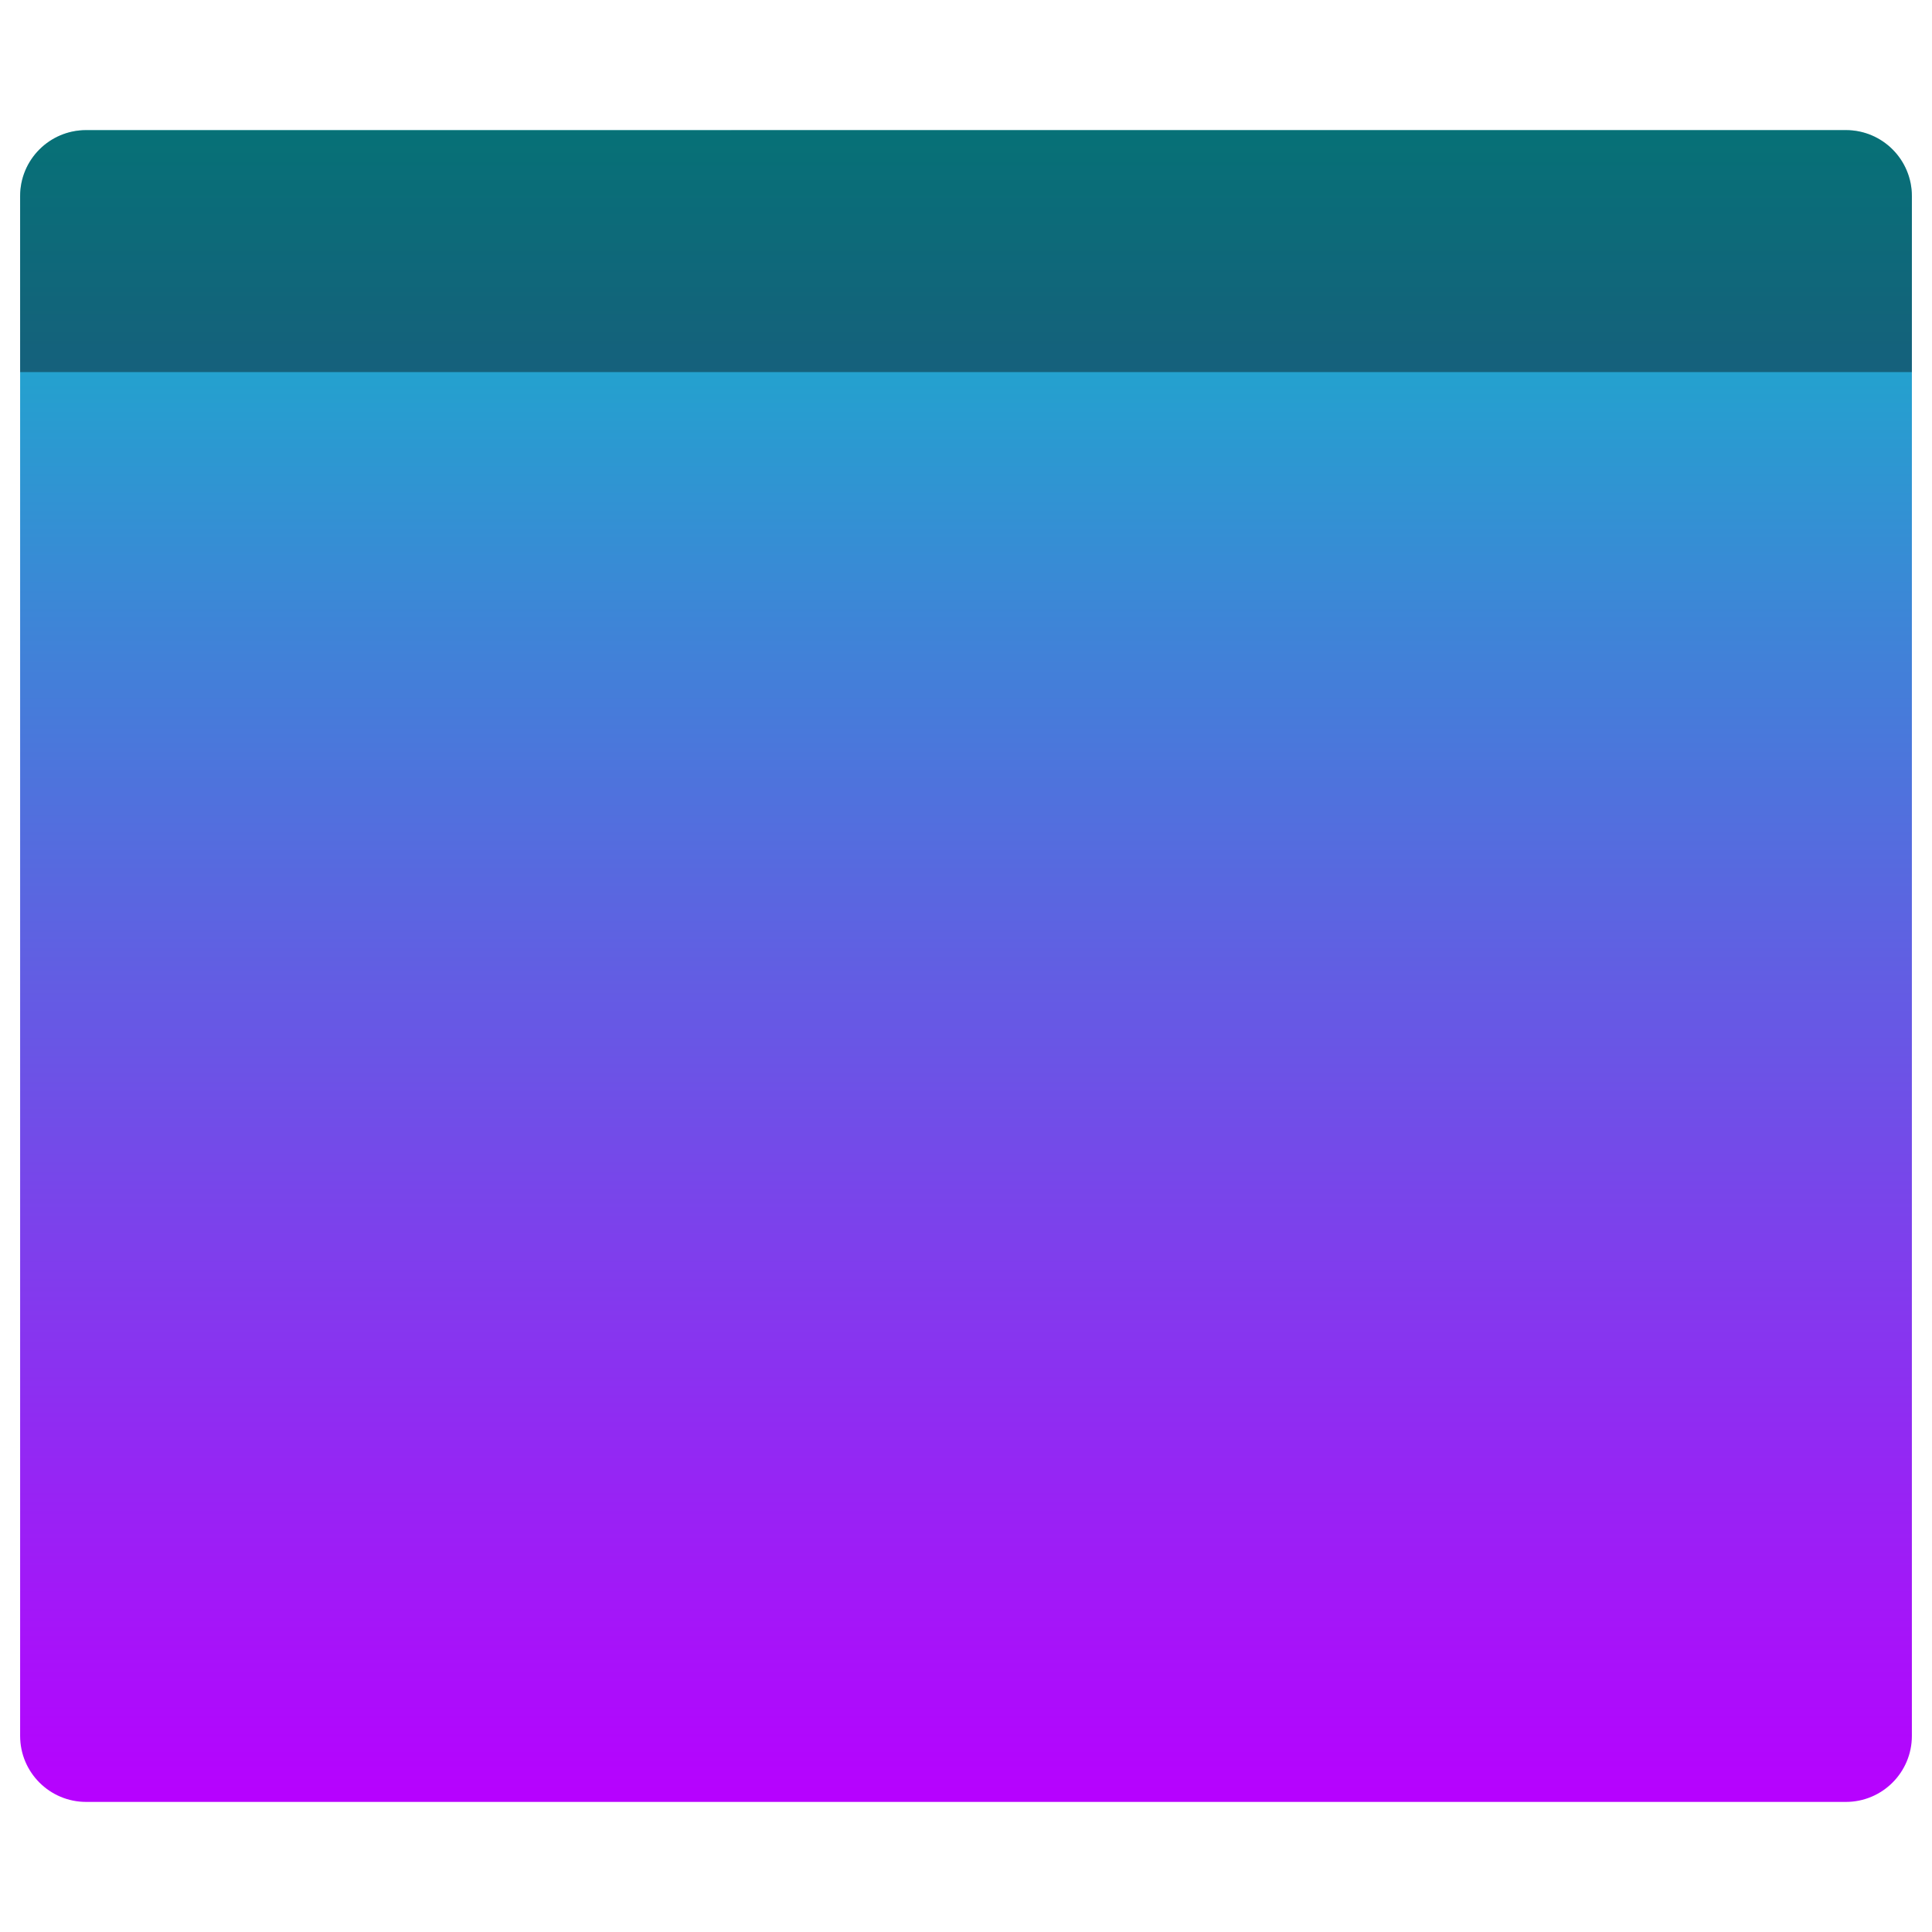
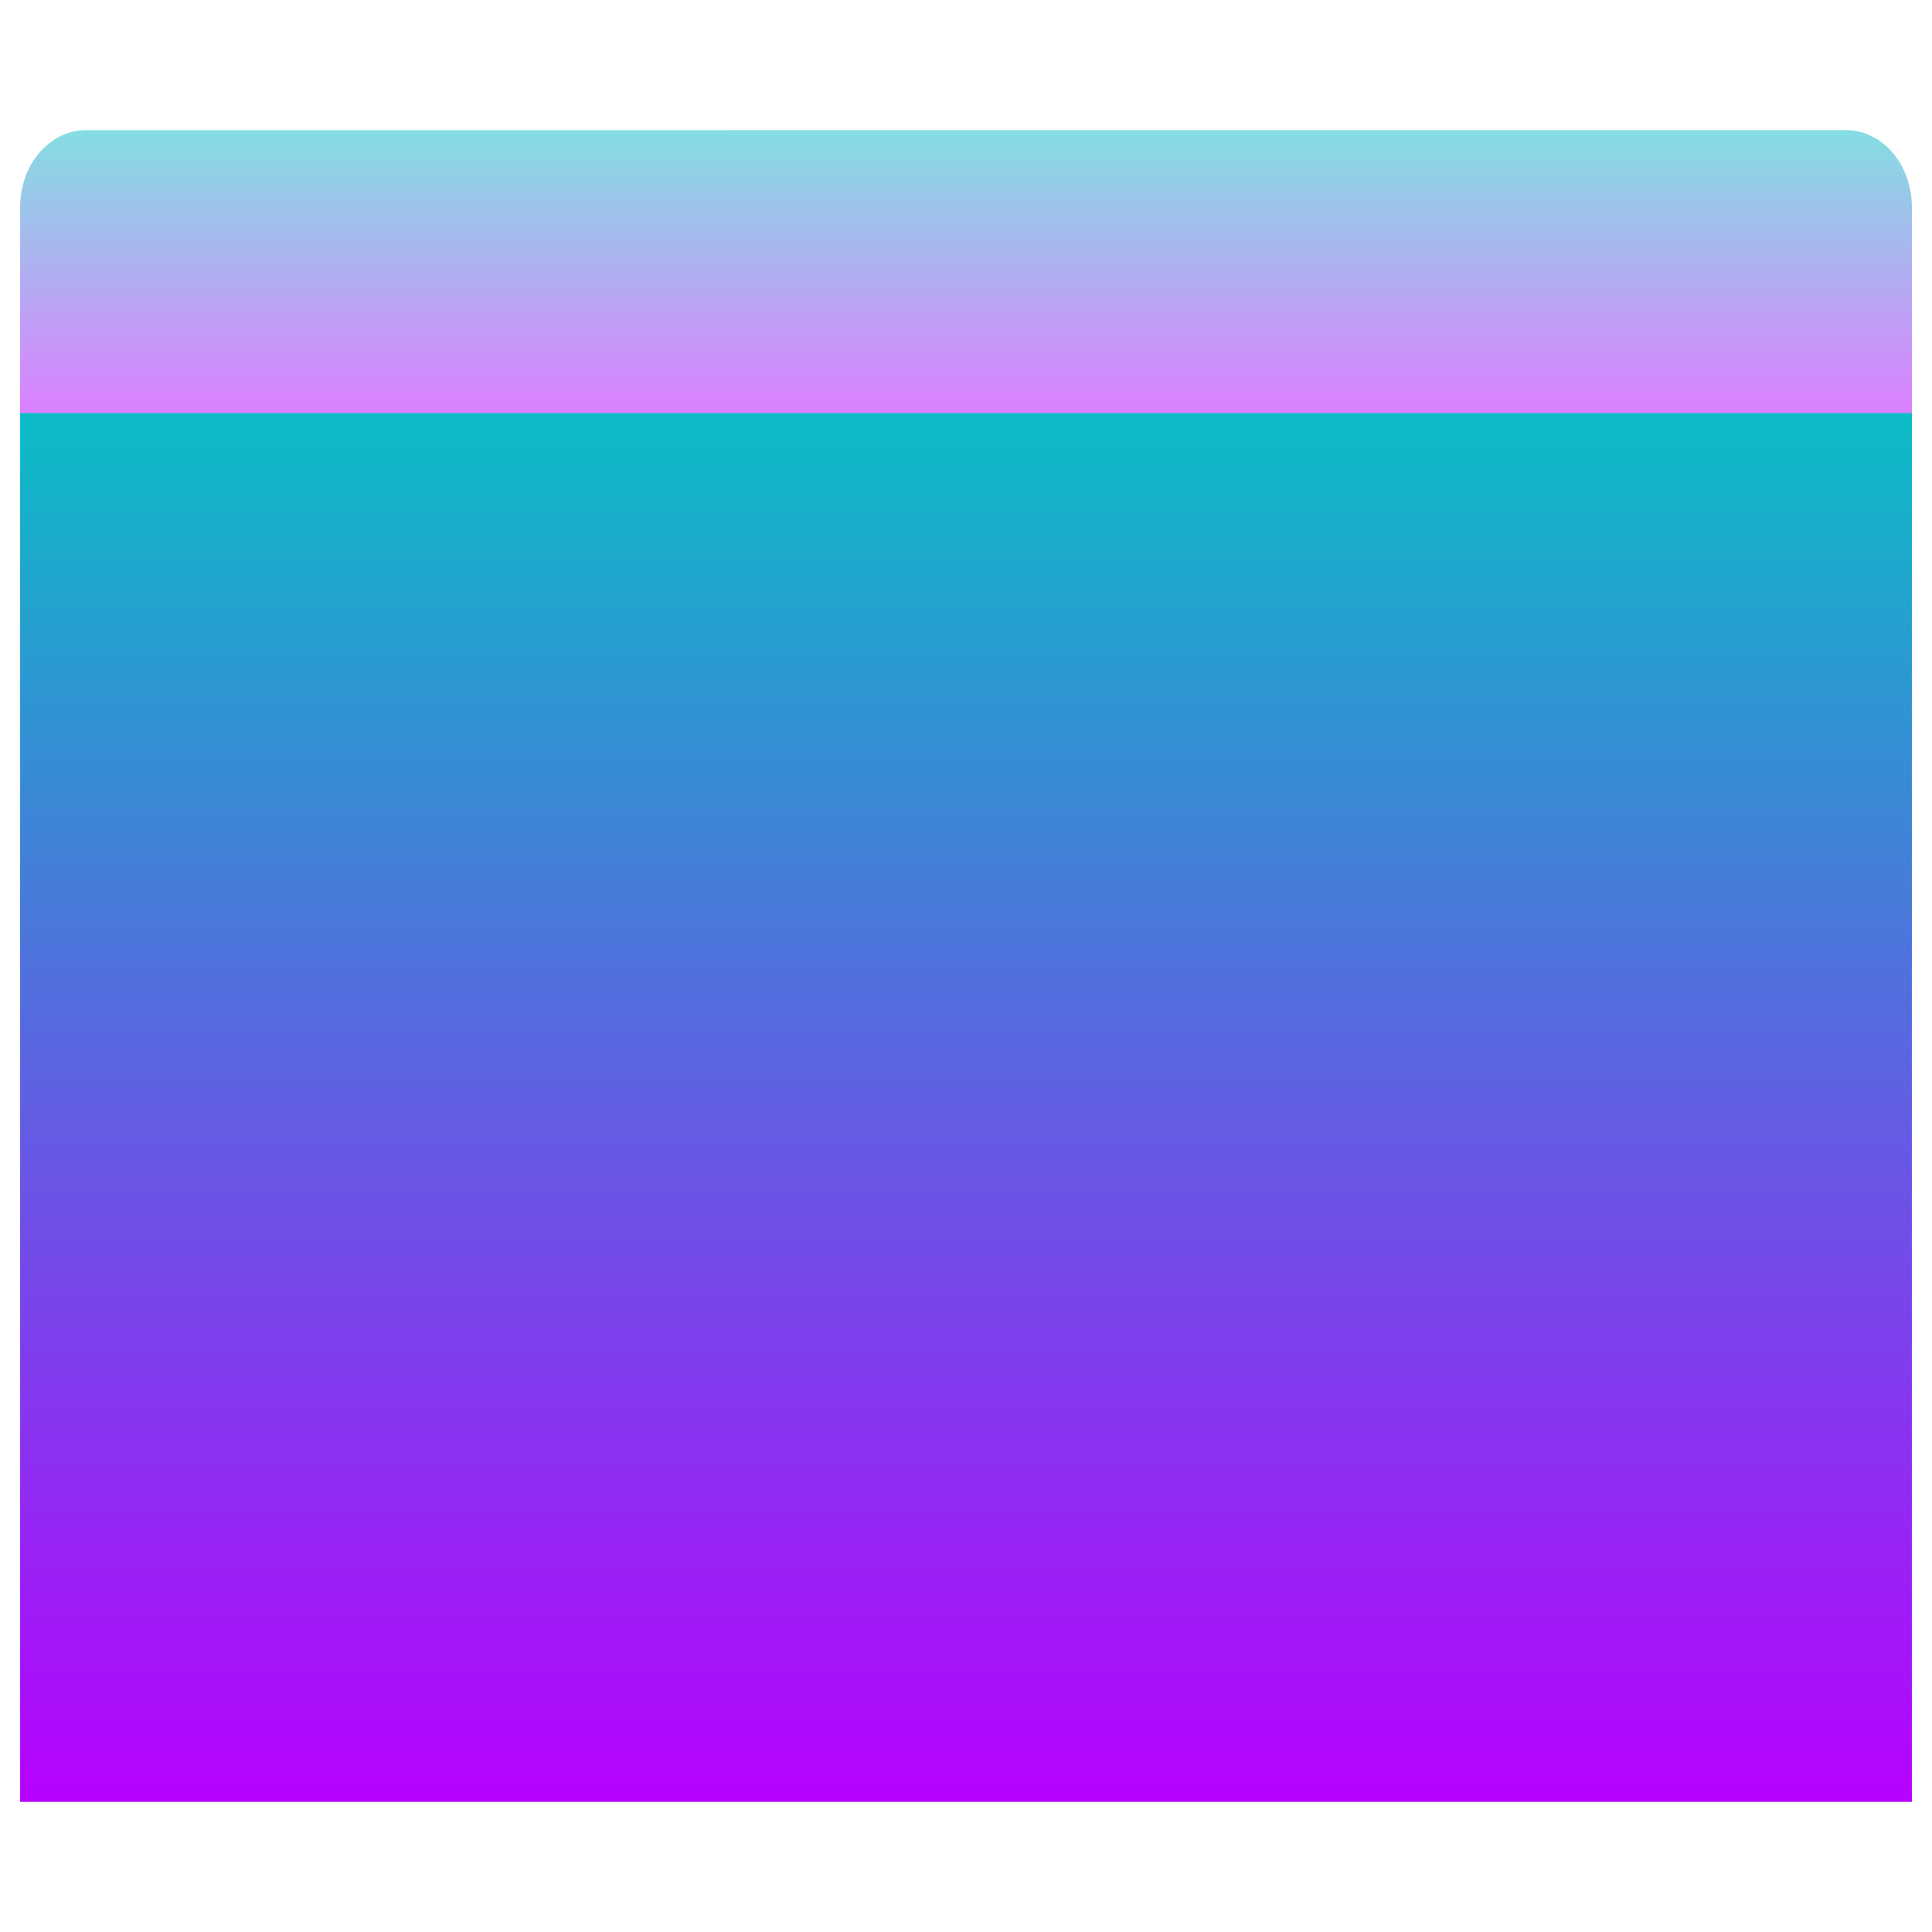
- <svg xmlns="http://www.w3.org/2000/svg" id="svg4296" height="48" width="48" version="1.1">
+ <svg xmlns="http://www.w3.org/2000/svg" xmlns:xlink="http://www.w3.org/1999/xlink" id="svg4296" height="48" width="48" version="1.1">
  <defs id="defs4298">
    <style id="current-color-scheme" type="text/css">
      .ColorScheme-Text { color: #0abdc6; } .ColorScheme-Highlight { color:#5294e2; }
     </style>
    <linearGradient id="arrongin" x1="0%" x2="0%" y1="0%" y2="100%">
      <stop offset="0%" style="stop-color:#dd9b44; stop-opacity:1" id="stop9192" />
      <stop offset="100%" style="stop-color:#ad6c16; stop-opacity:1" id="stop9194" />
    </linearGradient>
    <linearGradient id="aurora" x1="0%" x2="0%" y1="0%" y2="100%">
      <stop offset="0%" style="stop-color:#09D4DF; stop-opacity:1" id="stop9197" />
      <stop offset="100%" style="stop-color:#9269F4; stop-opacity:1" id="stop9199" />
    </linearGradient>
    <linearGradient id="cyberneon" x1="0%" x2="0%" y1="0%" y2="100%">
      <stop offset="0" style="stop-color:#0abdc6; stop-opacity:1" id="stop9202" />
      <stop offset="1" style="stop-color:#ea00d9; stop-opacity:1" id="stop9204" />
    </linearGradient>
    <linearGradient id="fitdance" x1="0%" x2="0%" y1="0%" y2="100%">
      <stop offset="0%" style="stop-color:#1AD6AB; stop-opacity:1" id="stop9207" />
      <stop offset="100%" style="stop-color:#329DB6; stop-opacity:1" id="stop9209" />
    </linearGradient>
    <linearGradient id="oomox" x1="0%" x2="0%" y1="0%" y2="100%">
      <stop offset="0%" style="stop-color:#0abdc6; stop-opacity:1" id="stop9212" />
      <stop offset="100%" style="stop-color:#b800ff; stop-opacity:1" id="stop9214" />
    </linearGradient>
    <linearGradient id="rainblue" x1="0%" x2="0%" y1="0%" y2="100%">
      <stop offset="0%" style="stop-color:#00F260; stop-opacity:1" id="stop9217" />
      <stop offset="100%" style="stop-color:#0575E6; stop-opacity:1" id="stop9219" />
    </linearGradient>
    <linearGradient id="sunrise" x1="0%" x2="0%" y1="0%" y2="100%">
      <stop offset="0%" style="stop-color: #FF8501; stop-opacity:1" id="stop9222" />
      <stop offset="100%" style="stop-color: #FFCB01; stop-opacity:1" id="stop9224" />
    </linearGradient>
    <linearGradient id="telinkrin" x1="0%" x2="0%" y1="0%" y2="100%">
      <stop offset="0%" style="stop-color: #b2ced6; stop-opacity:1" id="stop9227" />
      <stop offset="100%" style="stop-color: #6da5b7; stop-opacity:1" id="stop9229" />
    </linearGradient>
    <linearGradient id="60spsycho" x1="0%" x2="0%" y1="0%" y2="100%">
      <stop offset="0%" style="stop-color: #df5940; stop-opacity:1" id="stop9232" />
      <stop offset="25%" style="stop-color: #d8d15f; stop-opacity:1" id="stop9234" />
      <stop offset="50%" style="stop-color: #e9882a; stop-opacity:1" id="stop9236" />
      <stop offset="100%" style="stop-color: #279362; stop-opacity:1" id="stop9238" />
    </linearGradient>
    <linearGradient id="90ssummer" x1="0%" x2="0%" y1="0%" y2="100%">
      <stop offset="0%" style="stop-color: #f618c7; stop-opacity:1" id="stop9241" />
      <stop offset="20%" style="stop-color: #94ffab; stop-opacity:1" id="stop9243" />
      <stop offset="50%" style="stop-color: #fbfd54; stop-opacity:1" id="stop9245" />
      <stop offset="100%" style="stop-color: #0f83ae; stop-opacity:1" id="stop9247" />
    </linearGradient>
+     <linearGradient xlink:href="#oomox" id="linearGradient9601" x1="0.5" y1="6.238" x2="47.5" y2="6.238" gradientUnits="userSpaceOnUse" />
+     <linearGradient xlink:href="#oomox" id="linearGradient9886" x1="0.47" y1="3.439" x2="0.47" y2="47.622" gradientTransform="matrix(1.063757,0,0,0.7810106,0,7.574407)" gradientUnits="userSpaceOnUse" />
+     <linearGradient xlink:href="#oomox" id="linearGradient9888" x1="0.179" y1="9.039" x2="0.179" y2="25.848" gradientTransform="matrix(2.796101,0,0,0.4181407,0,-0.5468317)" gradientUnits="userSpaceOnUse" />
  </defs>
-   <rect style="font-variation-settings:normal;display:inline;overflow:visible;visibility:visible;opacity:1;vector-effect:none;fill:url(#oomox);fill-opacity:1;fill-rule:nonzero;stroke:none;stroke-width:1.835;stroke-linecap:butt;stroke-linejoin:miter;stroke-miterlimit:4;stroke-dasharray:none;stroke-dashoffset:0;stroke-opacity:1;-inkscape-stroke:none;marker:none;enable-background:accumulate;stop-color:#000000;stop-opacity:1" id="rect5505-21-3-8-5-2" class="ColorScheme-Text" y="3.233" x="0.5" ry="1.64" rx="1.64" height="41.535" width="47" />
-   <path style="display:inline;opacity:0.4;vector-effect:none;fill:#000000;fill-opacity:1;stroke:none;stroke-width:1.093;stroke-linecap:round;stroke-linejoin:round;stroke-miterlimit:4;stroke-dasharray:none;stroke-dashoffset:0;stroke-opacity:1;marker:none;paint-order:normal" d="M 2.14,3.233 C 1.231,3.233 0.5,3.964 0.5,4.872 v 4.372 h 47 v -4.372 c 0,-0.908 -0.731,-1.64 -1.64,-1.64 z" id="rect921-3" />
+   <path id="path5505" style="display:inline;overflow:visible;opacity:1;vector-effect:none;fill:url(#oomox);stroke-width:1.672;marker:none;enable-background:accumulate;stop-color:#000000;stop-opacity:1" class="ColorScheme-Text" d="m 0.5,10.26 h 47 v 34.507 h -47 z" />
+   <path style="display:inline;opacity:0.5;vector-effect:none;fill:url(#oomox);fill-opacity:1;stroke:none;stroke-width:1.182;stroke-linecap:round;stroke-linejoin:round;stroke-miterlimit:4;stroke-dasharray:none;stroke-dashoffset:0;stroke-opacity:1;marker:none;paint-order:normal" d="M 2.14,3.233 C 1.231,3.233 0.5,4.087 0.5,5.149 v 5.112 h 47 V 5.149 c 0,-1.062 -0.731,-1.917 -1.64,-1.917 z" id="path921" class="ColorScheme-Text" />
</svg>
